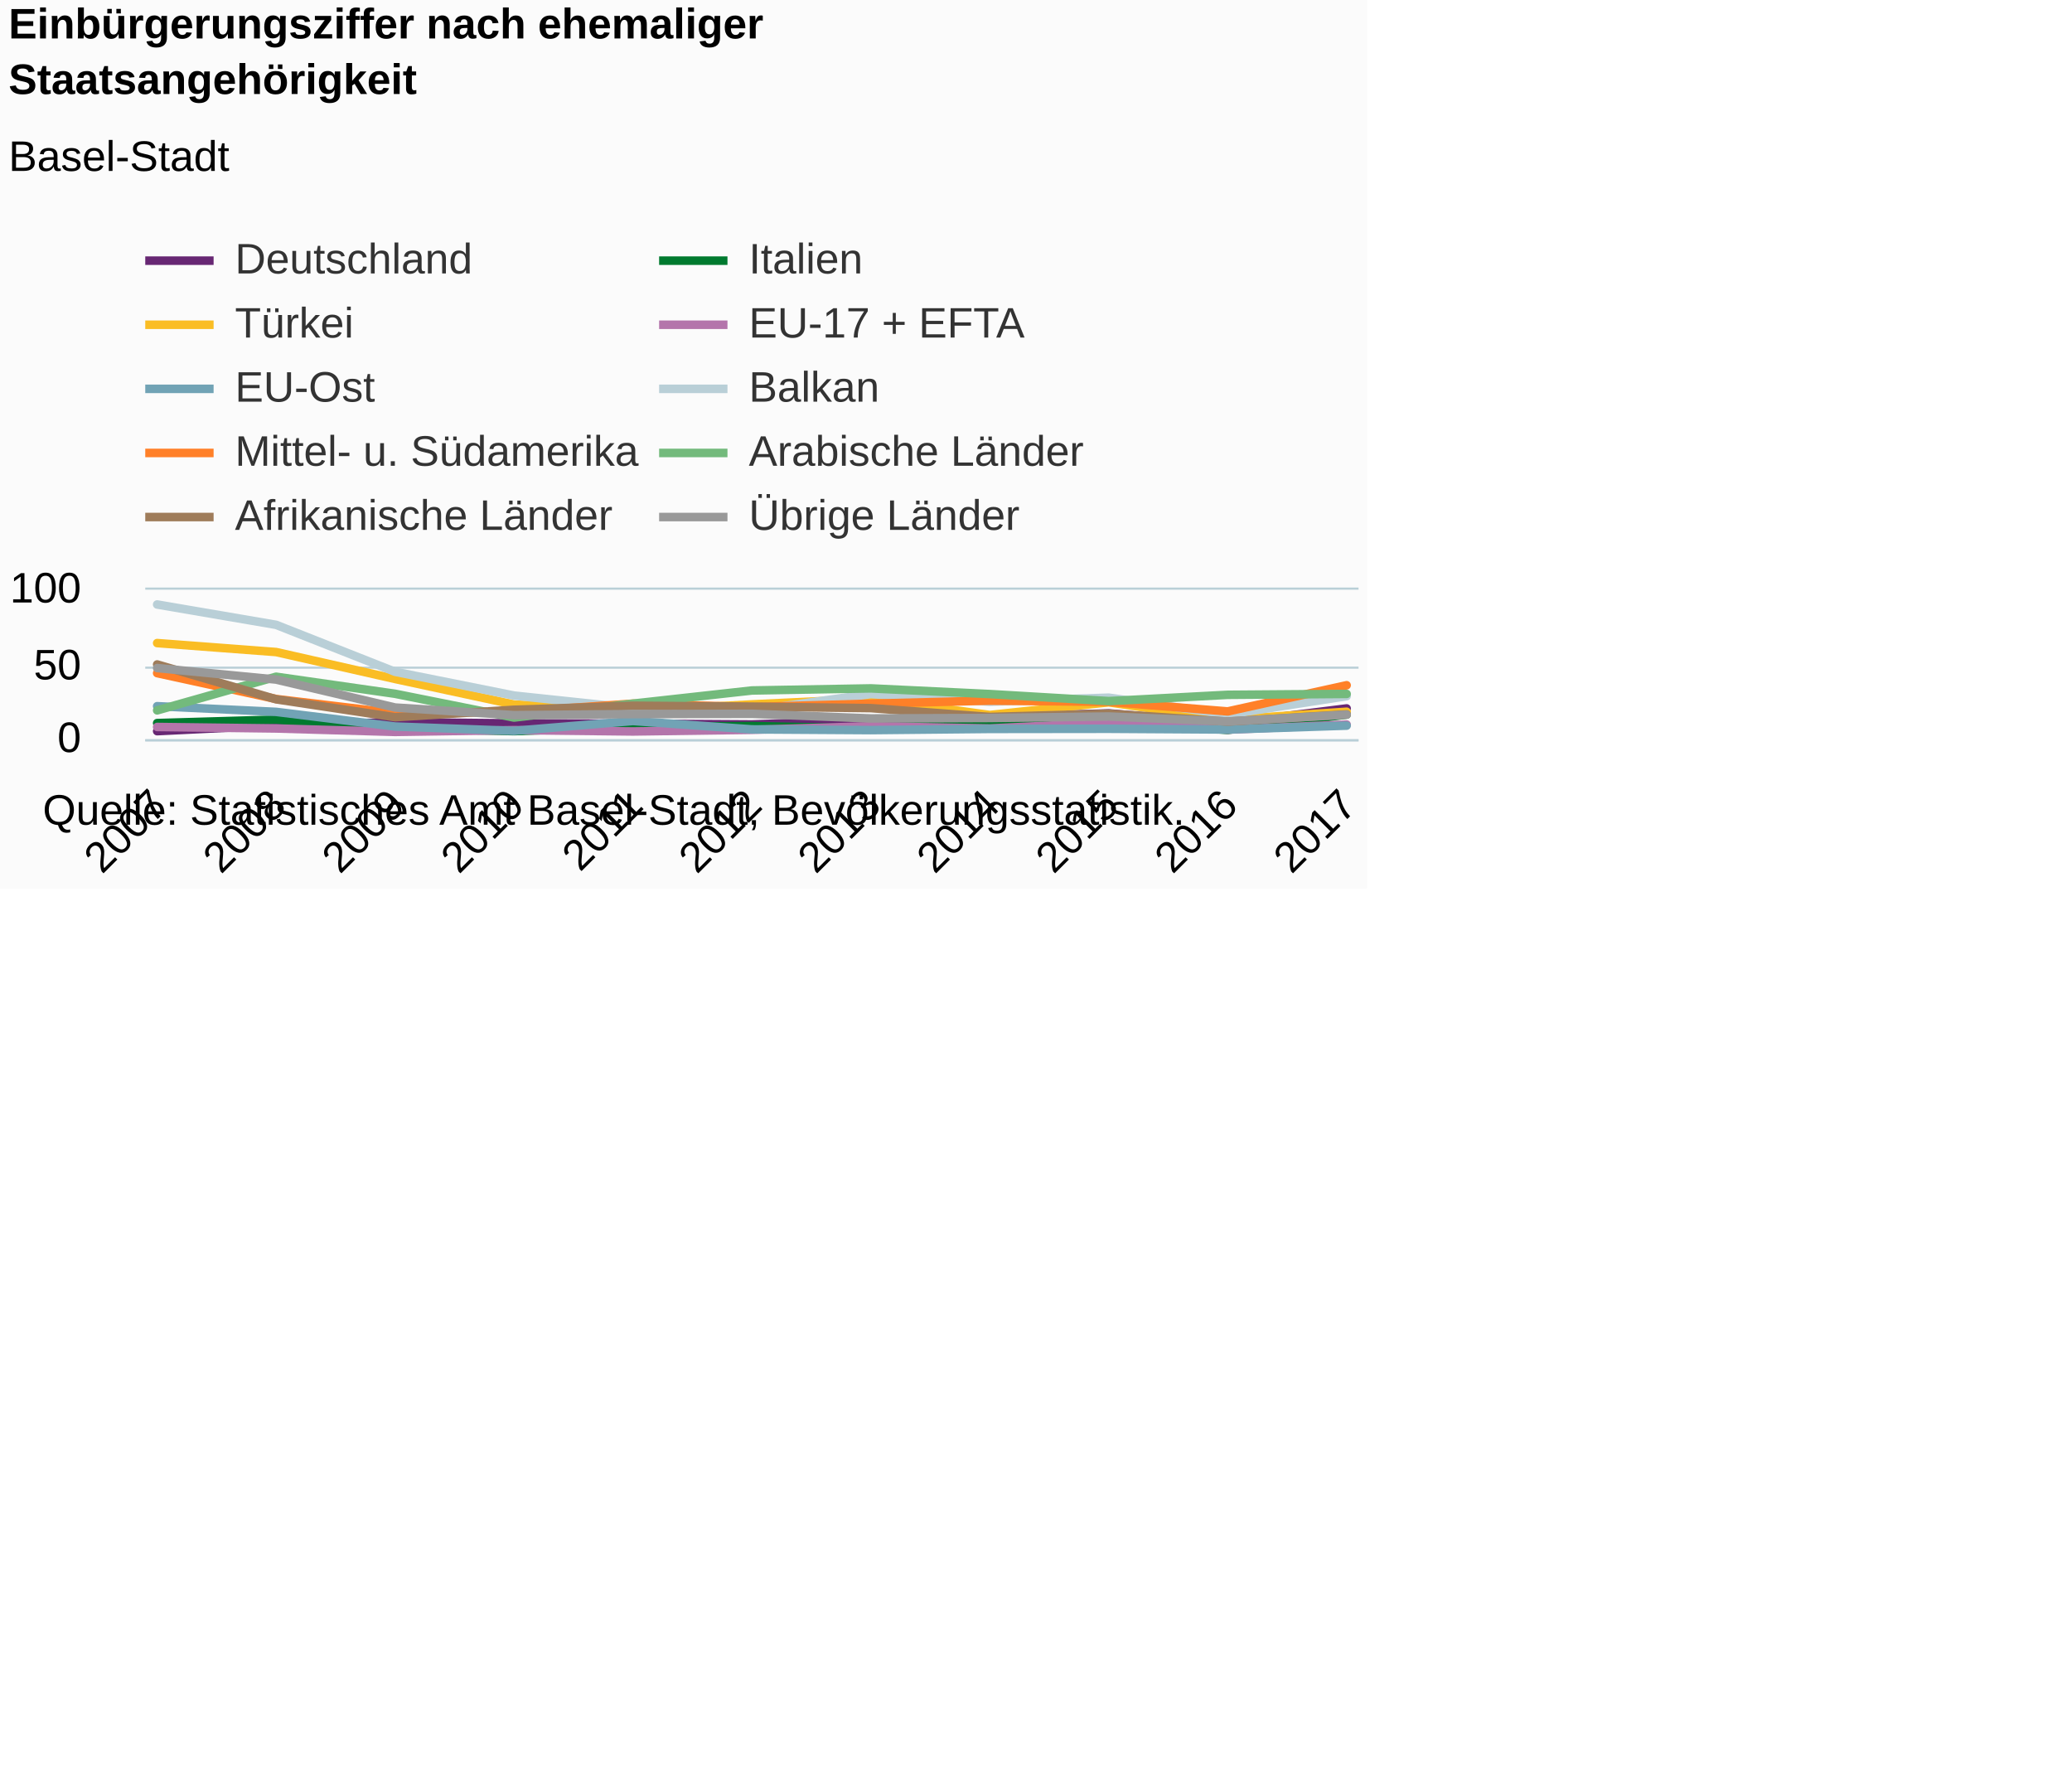
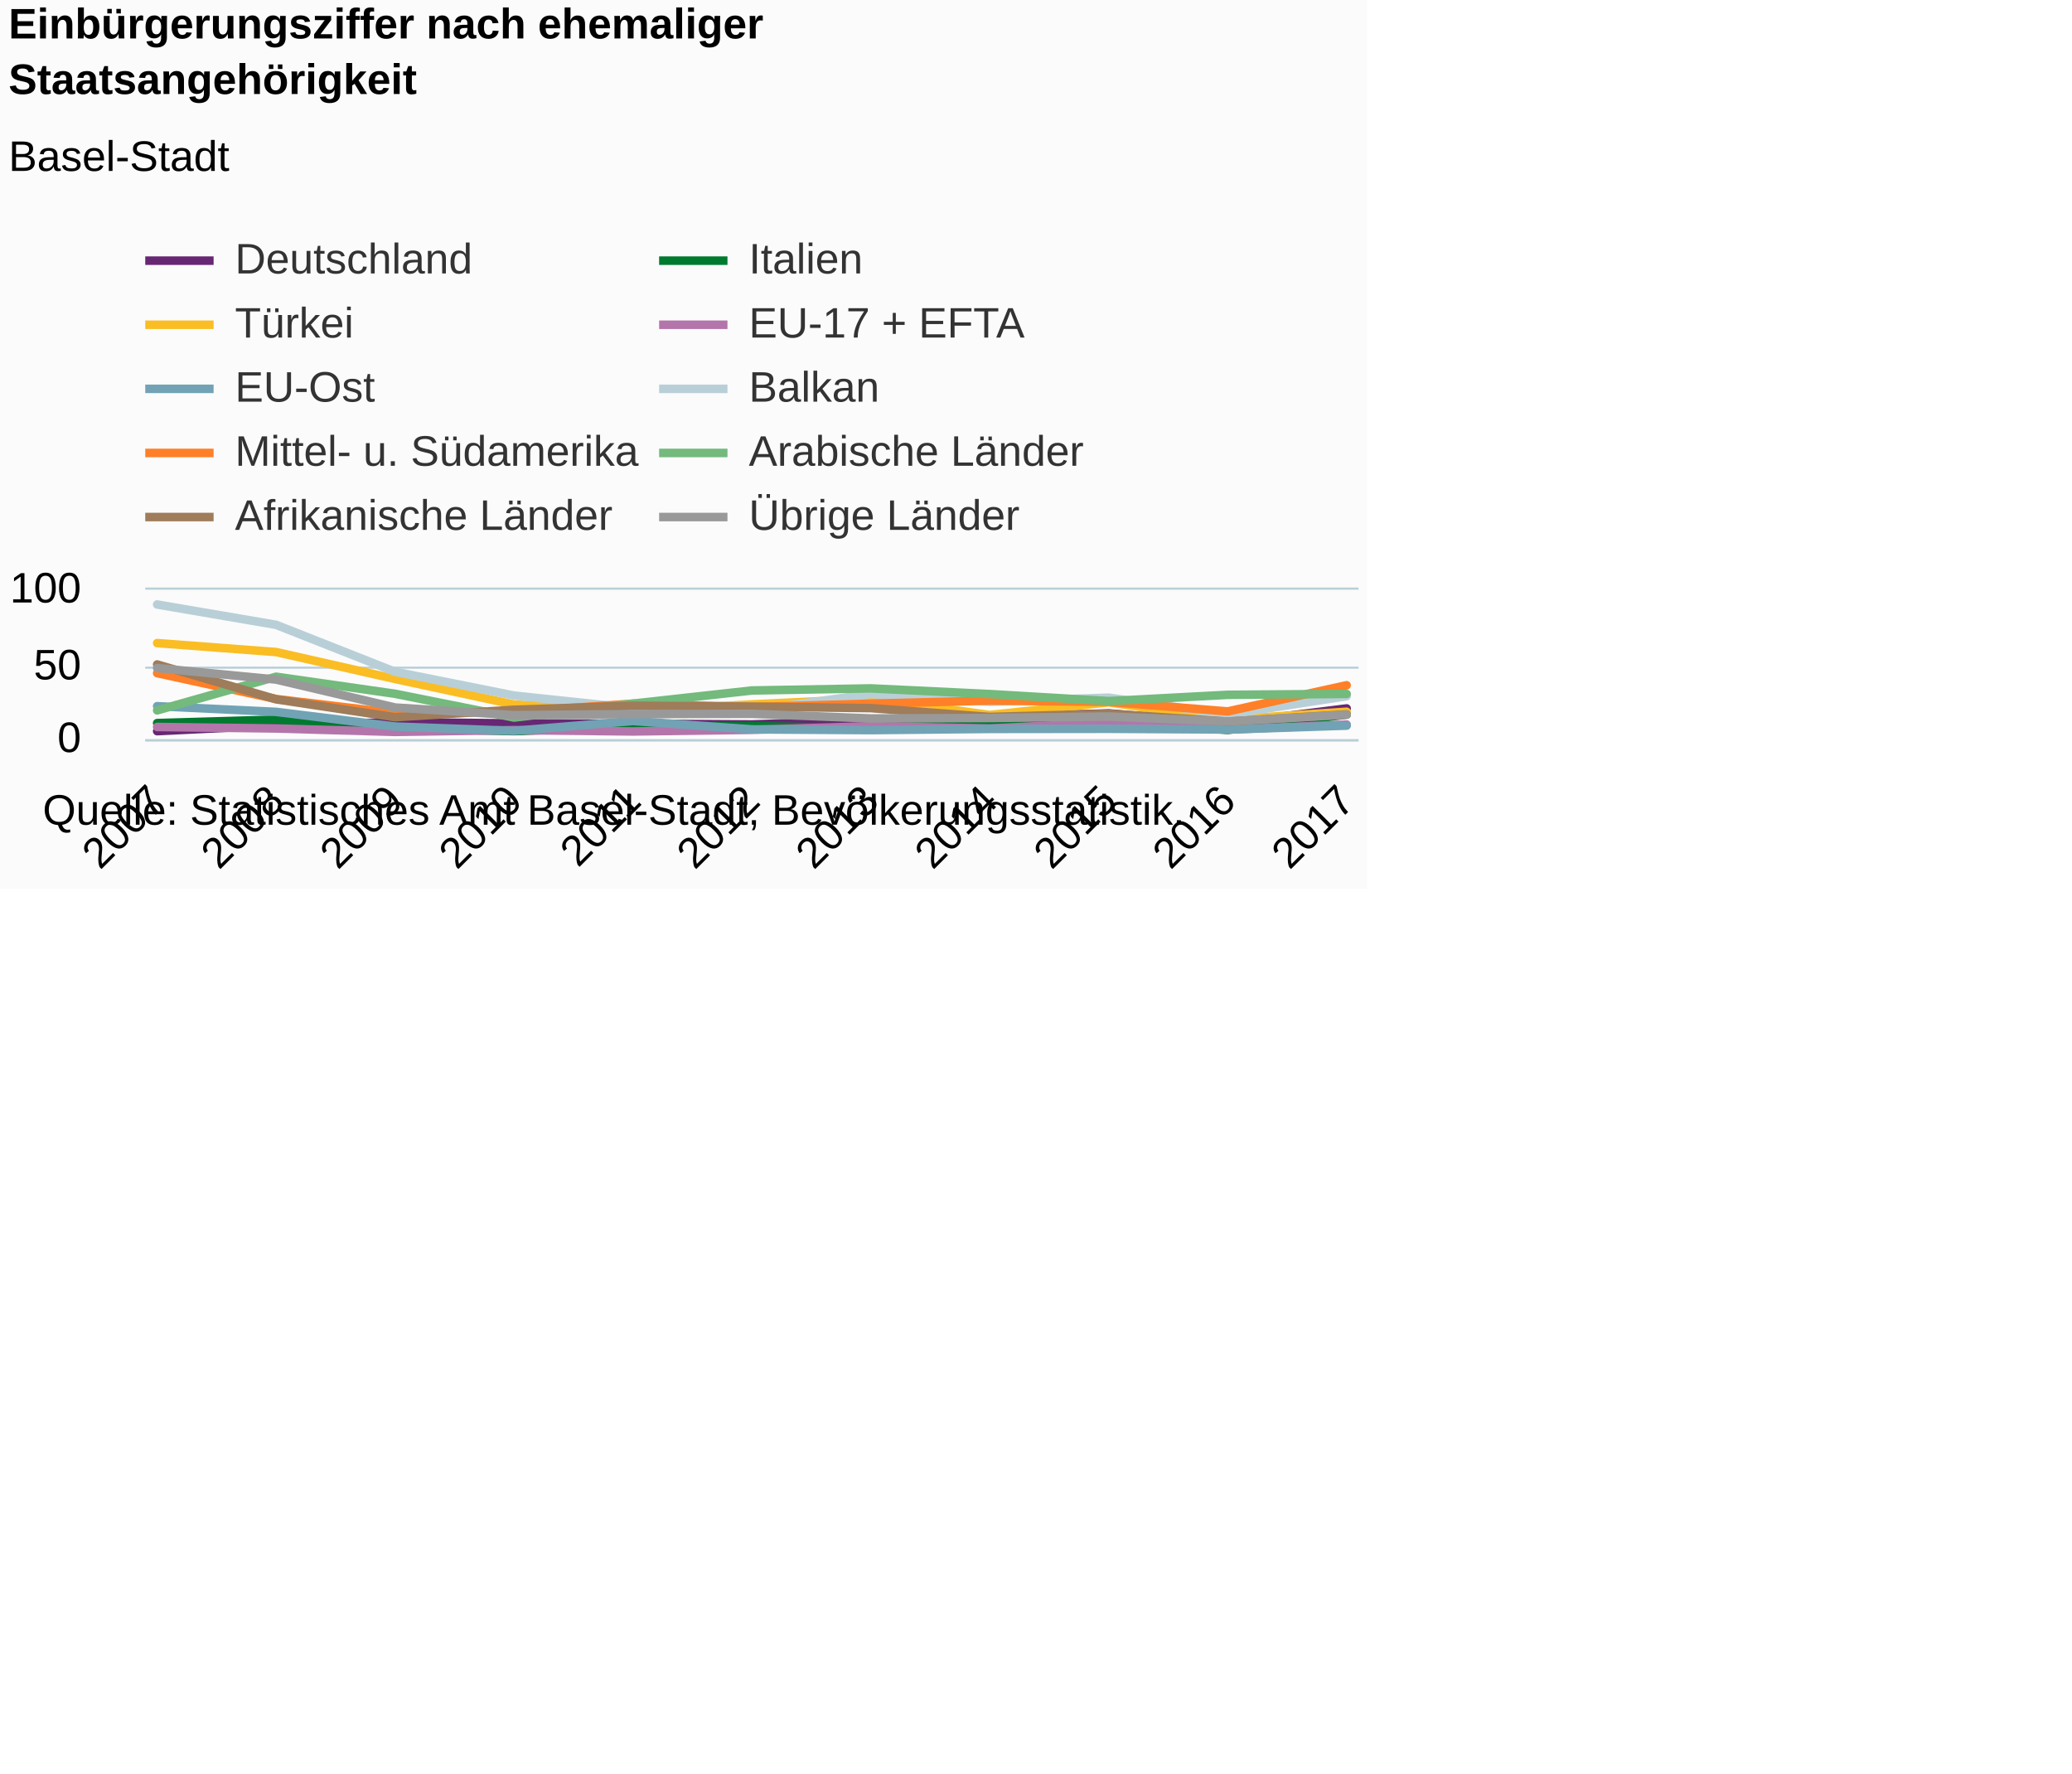
<svg xmlns="http://www.w3.org/2000/svg" version="1.1" class="highcharts-root" style="font-family:Arial;font-size:12px;" viewBox="0 0 485 415">
  <defs>
-     <clipPath id="highcharts-6ftgo6d-6">
+     <clipPath id="highcharts-utazs0i-6">
      <rect x="0" y="0" width="284" height="35" fill="none" />
    </clipPath>
-     <clipPath id="highcharts-6ftgo6d-7">
+     <clipPath id="highcharts-utazs0i-7">
      <rect x="0" y="0" width="284" height="35" fill="none" />
    </clipPath>
  </defs>
  <rect fill="#fbfbfb" class="highcharts-background" x="0" y="0" width="320" height="208" rx="0" ry="0" />
  <rect fill="none" class="highcharts-plot-background" x="34" y="138" width="284" height="35" />
  <g class="highcharts-pane-group" data-z-index="0" />
  <g class="highcharts-grid highcharts-xaxis-grid " data-z-index="1">
    <path fill="none" data-z-index="1" class="highcharts-grid-line" d="M 36.5 138 L 36.5 173" opacity="1" />
    <path fill="none" data-z-index="1" class="highcharts-grid-line" d="M 64.5 138 L 64.5 173" opacity="1" />
    <path fill="none" data-z-index="1" class="highcharts-grid-line" d="M 91.5 138 L 91.5 173" opacity="1" />
    <path fill="none" data-z-index="1" class="highcharts-grid-line" d="M 119.5 138 L 119.5 173" opacity="1" />
    <path fill="none" data-z-index="1" class="highcharts-grid-line" d="M 147.5 138 L 147.5 173" opacity="1" />
    <path fill="none" data-z-index="1" class="highcharts-grid-line" d="M 175.5 138 L 175.5 173" opacity="1" />
    <path fill="none" data-z-index="1" class="highcharts-grid-line" d="M 203.5 138 L 203.5 173" opacity="1" />
    <path fill="none" data-z-index="1" class="highcharts-grid-line" d="M 231.5 138 L 231.5 173" opacity="1" />
    <path fill="none" data-z-index="1" class="highcharts-grid-line" d="M 259.5 138 L 259.5 173" opacity="1" />
    <path fill="none" data-z-index="1" class="highcharts-grid-line" d="M 286.5 138 L 286.5 173" opacity="1" />
    <path fill="none" data-z-index="1" class="highcharts-grid-line" d="M 314.5 138 L 314.5 173" opacity="1" />
  </g>
  <g class="highcharts-grid highcharts-yaxis-grid " data-z-index="1">
    <path fill="none" stroke="#B9CFD7" stroke-width="0.5" data-z-index="1" class="highcharts-grid-line" d="M 34 173.25 L 318 173.25" opacity="1" />
    <path fill="none" stroke="#B9CFD7" stroke-width="0.5" data-z-index="1" class="highcharts-grid-line" d="M 34 156.25 L 318 156.25" opacity="1" />
    <path fill="none" stroke="#B9CFD7" stroke-width="0.5" data-z-index="1" class="highcharts-grid-line" d="M 34 137.75 L 318 137.75" opacity="1" />
  </g>
  <rect fill="none" class="highcharts-plot-border" data-z-index="1" x="34" y="138" width="284" height="35" />
  <g class="highcharts-axis highcharts-xaxis " data-z-index="2">
    <path fill="none" class="highcharts-axis-line" stroke="#B9CFD7" stroke-width="0.5" data-z-index="7" d="M 34 173.25 L 318 173.25" />
  </g>
  <g class="highcharts-axis highcharts-yaxis " data-z-index="2">
    <path fill="none" class="highcharts-axis-line" data-z-index="7" d="M 34 138 L 34 173" />
  </g>
  <g class="highcharts-series-group" data-z-index="3">
-     <g data-z-index="0.1" class="highcharts-series highcharts-series-0 highcharts-line-series " transform="translate(34,138) scale(1 1)" clip-path="url(#highcharts-6ftgo6d-7)">
+     <g data-z-index="0.1" class="highcharts-series highcharts-series-0 highcharts-line-series " transform="translate(34,138) scale(1 1)" clip-path="url(#highcharts-utazs0i-7)">
      <path fill="none" d="M 2.784 33.11 L 30.627 31.745 L 58.471 31.01 L 86.314 31.29 L 114.157 31.36 L 142 31.535 L 169.843 30.59 L 197.686 29.82 L 225.529 28.945 L 253.373 31.29 L 281.216 27.79" class="highcharts-graph" data-z-index="1" stroke="#672773" stroke-width="2" stroke-linejoin="round" stroke-linecap="round" />
    </g>
    <g data-z-index="0.1" class="highcharts-markers highcharts-series-0 highcharts-line-series " transform="translate(34,138) scale(1 1)" clip-path="none" />
-     <g data-z-index="0.1" class="highcharts-series highcharts-series-1 highcharts-line-series " transform="translate(34,138) scale(1 1)" clip-path="url(#highcharts-6ftgo6d-7)">
+     <g data-z-index="0.1" class="highcharts-series highcharts-series-1 highcharts-line-series " transform="translate(34,138) scale(1 1)" clip-path="url(#highcharts-utazs0i-7)">
      <path fill="none" d="M 2.784 31.22 L 30.627 30.415 L 58.471 32.445 L 86.314 33.11 L 114.157 32.095 L 142 31.92 L 169.843 32.445 L 197.686 31.08 L 225.529 30.905 L 253.373 32.83 L 281.216 29.225" class="highcharts-graph" data-z-index="1" stroke="#007a2f" stroke-width="2" stroke-linejoin="round" stroke-linecap="round" />
    </g>
    <g data-z-index="0.1" class="highcharts-markers highcharts-series-1 highcharts-line-series " transform="translate(34,138) scale(1 1)" clip-path="none" />
-     <g data-z-index="0.1" class="highcharts-series highcharts-series-2 highcharts-line-series " transform="translate(34,138) scale(1 1)" clip-path="url(#highcharts-6ftgo6d-7)">
+     <g data-z-index="0.1" class="highcharts-series highcharts-series-2 highcharts-line-series " transform="translate(34,138) scale(1 1)" clip-path="url(#highcharts-utazs0i-7)">
      <path fill="none" d="M 2.784 12.495 L 30.627 14.595 L 58.471 20.895 L 86.314 26.88 L 114.157 28.35 L 142 26.845 L 169.843 25.515 L 197.686 29.33 L 225.529 26.355 L 253.373 30.415 L 281.216 28.56" class="highcharts-graph" data-z-index="1" stroke="#fabd24" stroke-width="2" stroke-linejoin="round" stroke-linecap="round" />
    </g>
    <g data-z-index="0.1" class="highcharts-markers highcharts-series-2 highcharts-line-series " transform="translate(34,138) scale(1 1)" clip-path="none" />
-     <g data-z-index="0.1" class="highcharts-series highcharts-series-3 highcharts-line-series " transform="translate(34,138) scale(1 1)" clip-path="url(#highcharts-6ftgo6d-7)">
+     <g data-z-index="0.1" class="highcharts-series highcharts-series-3 highcharts-line-series " transform="translate(34,138) scale(1 1)" clip-path="url(#highcharts-utazs0i-7)">
      <path fill="none" d="M 2.784 32.13 L 30.627 32.48 L 58.471 33.285 L 86.314 32.865 L 114.157 33.18 L 142 32.795 L 169.843 31.955 L 197.686 32.48 L 225.529 31.15 L 253.373 32.76 L 281.216 31.57" class="highcharts-graph" data-z-index="1" stroke="#b475ab" stroke-width="2" stroke-linejoin="round" stroke-linecap="round" />
    </g>
    <g data-z-index="0.1" class="highcharts-markers highcharts-series-3 highcharts-line-series " transform="translate(34,138) scale(1 1)" clip-path="none" />
-     <g data-z-index="0.1" class="highcharts-series highcharts-series-4 highcharts-line-series " transform="translate(34,138) scale(1 1)" clip-path="url(#highcharts-6ftgo6d-7)">
+     <g data-z-index="0.1" class="highcharts-series highcharts-series-4 highcharts-line-series " transform="translate(34,138) scale(1 1)" clip-path="url(#highcharts-utazs0i-7)">
      <path fill="none" d="M 2.784 27.265 L 30.627 28.595 L 58.471 32.025 L 86.314 33.04 L 114.157 30.73 L 142 32.69 L 169.843 32.865 L 197.686 32.585 L 225.529 32.55 L 253.373 32.725 L 281.216 31.815" class="highcharts-graph" data-z-index="1" stroke="#71a3b5" stroke-width="2" stroke-linejoin="round" stroke-linecap="round" />
    </g>
    <g data-z-index="0.1" class="highcharts-markers highcharts-series-4 highcharts-line-series " transform="translate(34,138) scale(1 1)" clip-path="none" />
-     <g data-z-index="0.1" class="highcharts-series highcharts-series-5 highcharts-line-series " transform="translate(34,138) scale(1 1)" clip-path="url(#highcharts-6ftgo6d-7)">
+     <g data-z-index="0.1" class="highcharts-series highcharts-series-5 highcharts-line-series " transform="translate(34,138) scale(1 1)" clip-path="url(#highcharts-utazs0i-7)">
      <path fill="none" d="M 2.784 3.465 L 30.627 8.225 L 58.471 19.215 L 86.314 24.78 L 114.157 27.72 L 142 28.28 L 169.843 24.43 L 197.686 26.215 L 225.529 25.27 L 253.373 29.225 L 281.216 24.92" class="highcharts-graph" data-z-index="1" stroke="#b9cfd7" stroke-width="2" stroke-linejoin="round" stroke-linecap="round" />
    </g>
    <g data-z-index="0.1" class="highcharts-markers highcharts-series-5 highcharts-line-series " transform="translate(34,138) scale(1 1)" clip-path="none" />
-     <g data-z-index="0.1" class="highcharts-series highcharts-series-6 highcharts-line-series " transform="translate(34,138) scale(1 1)" clip-path="url(#highcharts-6ftgo6d-7)">
+     <g data-z-index="0.1" class="highcharts-series highcharts-series-6 highcharts-line-series " transform="translate(34,138) scale(1 1)" clip-path="url(#highcharts-utazs0i-7)">
      <path fill="none" d="M 2.784 19.53 L 30.627 25.585 L 58.471 28.91 L 86.314 28.595 L 114.157 26.67 L 142 27.475 L 169.843 26.67 L 197.686 25.97 L 225.529 26.25 L 253.373 28.49 L 281.216 22.365" class="highcharts-graph" data-z-index="1" stroke="#ff8028" stroke-width="2" stroke-linejoin="round" stroke-linecap="round" />
    </g>
    <g data-z-index="0.1" class="highcharts-markers highcharts-series-6 highcharts-line-series " transform="translate(34,138) scale(1 1)" clip-path="none" />
-     <g data-z-index="0.1" class="highcharts-series highcharts-series-7 highcharts-line-series " transform="translate(34,138) scale(1 1)" clip-path="url(#highcharts-6ftgo6d-7)">
+     <g data-z-index="0.1" class="highcharts-series highcharts-series-7 highcharts-line-series " transform="translate(34,138) scale(1 1)" clip-path="url(#highcharts-utazs0i-7)">
      <path fill="none" d="M 2.784 28.245 L 30.627 20.37 L 58.471 24.36 L 86.314 29.925 L 114.157 26.67 L 142 23.59 L 169.843 23.1 L 197.686 24.43 L 225.529 26.075 L 253.373 24.605 L 281.216 24.395" class="highcharts-graph" data-z-index="1" stroke="#73ba7c" stroke-width="2" stroke-linejoin="round" stroke-linecap="round" />
    </g>
    <g data-z-index="0.1" class="highcharts-markers highcharts-series-7 highcharts-line-series " transform="translate(34,138) scale(1 1)" clip-path="none" />
-     <g data-z-index="0.1" class="highcharts-series highcharts-series-8 highcharts-line-series " transform="translate(34,138) scale(1 1)" clip-path="url(#highcharts-6ftgo6d-7)">
+     <g data-z-index="0.1" class="highcharts-series highcharts-series-8 highcharts-line-series " transform="translate(34,138) scale(1 1)" clip-path="url(#highcharts-utazs0i-7)">
      <path fill="none" d="M 2.784 17.5 L 30.627 25.655 L 58.471 29.855 L 86.314 28.105 L 114.157 27.16 L 142 27.37 L 169.843 27.72 L 197.686 29.785 L 225.529 29.015 L 253.373 30.87 L 281.216 29.19" class="highcharts-graph" data-z-index="1" stroke="#9f7c5a" stroke-width="2" stroke-linejoin="round" stroke-linecap="round" />
    </g>
    <g data-z-index="0.1" class="highcharts-markers highcharts-series-8 highcharts-line-series " transform="translate(34,138) scale(1 1)" clip-path="none" />
-     <g data-z-index="0.1" class="highcharts-series highcharts-series-9 highcharts-line-series " transform="translate(34,138) scale(1 1)" clip-path="url(#highcharts-6ftgo6d-7)">
+     <g data-z-index="0.1" class="highcharts-series highcharts-series-9 highcharts-line-series " transform="translate(34,138) scale(1 1)" clip-path="url(#highcharts-utazs0i-7)">
      <path fill="none" d="M 2.784 18.34 L 30.627 21.035 L 58.471 27.58 L 86.314 29.365 L 114.157 29.12 L 142 29.05 L 169.843 30.135 L 197.686 30.03 L 225.529 29.68 L 253.373 30.835 L 281.216 29.26" class="highcharts-graph" data-z-index="1" stroke="#999999" stroke-width="2" stroke-linejoin="round" stroke-linecap="round" />
    </g>
    <g data-z-index="0.1" class="highcharts-markers highcharts-series-9 highcharts-line-series " transform="translate(34,138) scale(1 1)" clip-path="none" />
  </g>
  <text x="2" text-anchor="start" class="highcharts-title" data-z-index="4" style="color:#000000;font-size:10px;font-weight:bold;fill:#000000;" y="9">
    <tspan>Einbürgerungsziffer nach ehemaliger</tspan>
    <tspan dy="13" x="2">Staatsangehörigkeit</tspan>
  </text>
  <text x="2" text-anchor="start" class="highcharts-subtitle" data-z-index="4" style="color:#000000;font-size:10px;font-weight:normal;font-family:Arial;fill:#000000;" y="40">
    <tspan>Basel-Stadt</tspan>
  </text>
  <g class="highcharts-legend" data-z-index="7" transform="translate(34,56)">
    <rect fill="none" class="highcharts-legend-box" rx="0" ry="0" x="0" y="0" width="235" height="70" visibility="visible" />
    <g data-z-index="1">
      <g>
        <g class="highcharts-legend-item highcharts-line-series highcharts-color-undefined highcharts-series-0" data-z-index="1" transform="translate(0,-5)">
          <path fill="none" d="M 0 10 L 16 10" class="highcharts-graph" stroke="#672773" stroke-width="2" />
          <text x="21" style="color:#333333;font-size:10px;font-weight:normal;cursor:pointer;fill:#333333;" text-anchor="start" data-z-index="2" y="13">
            <tspan>Deutschland</tspan>
          </text>
        </g>
        <g class="highcharts-legend-item highcharts-line-series highcharts-color-undefined highcharts-series-1" data-z-index="1" transform="translate(120.2812,-5)">
          <path fill="none" d="M 0 10 L 16 10" class="highcharts-graph" stroke="#007a2f" stroke-width="2" />
          <text x="21" y="13" style="color:#333333;font-size:10px;font-weight:normal;cursor:pointer;fill:#333333;" text-anchor="start" data-z-index="2">
            <tspan>Italien</tspan>
          </text>
        </g>
        <g class="highcharts-legend-item highcharts-line-series highcharts-color-undefined highcharts-series-2" data-z-index="1" transform="translate(0,10)">
          <path fill="none" d="M 0 10 L 16 10" class="highcharts-graph" stroke="#fabd24" stroke-width="2" />
          <text x="21" y="13" style="color:#333333;font-size:10px;font-weight:normal;cursor:pointer;fill:#333333;" text-anchor="start" data-z-index="2">
            <tspan>Türkei</tspan>
          </text>
        </g>
        <g class="highcharts-legend-item highcharts-line-series highcharts-color-undefined highcharts-series-3" data-z-index="1" transform="translate(120.2812,10)">
          <path fill="none" d="M 0 10 L 16 10" class="highcharts-graph" stroke="#b475ab" stroke-width="2" />
          <text x="21" y="13" style="color:#333333;font-size:10px;font-weight:normal;cursor:pointer;fill:#333333;" text-anchor="start" data-z-index="2">
            <tspan>EU-17 + EFTA</tspan>
          </text>
        </g>
        <g class="highcharts-legend-item highcharts-line-series highcharts-color-undefined highcharts-series-4" data-z-index="1" transform="translate(0,25)">
          <path fill="none" d="M 0 10 L 16 10" class="highcharts-graph" stroke="#71a3b5" stroke-width="2" />
          <text x="21" y="13" style="color:#333333;font-size:10px;font-weight:normal;cursor:pointer;fill:#333333;" text-anchor="start" data-z-index="2">
            <tspan>EU-Ost</tspan>
          </text>
        </g>
        <g class="highcharts-legend-item highcharts-line-series highcharts-color-undefined highcharts-series-5" data-z-index="1" transform="translate(120.2812,25)">
          <path fill="none" d="M 0 10 L 16 10" class="highcharts-graph" stroke="#b9cfd7" stroke-width="2" />
          <text x="21" y="13" style="color:#333333;font-size:10px;font-weight:normal;cursor:pointer;fill:#333333;" text-anchor="start" data-z-index="2">
            <tspan>Balkan</tspan>
          </text>
        </g>
        <g class="highcharts-legend-item highcharts-line-series highcharts-color-undefined highcharts-series-6" data-z-index="1" transform="translate(0,40)">
          <path fill="none" d="M 0 10 L 16 10" class="highcharts-graph" stroke="#ff8028" stroke-width="2" />
          <text x="21" y="13" style="color:#333333;font-size:10px;font-weight:normal;cursor:pointer;fill:#333333;" text-anchor="start" data-z-index="2">
            <tspan>Mittel- u. Südamerika</tspan>
          </text>
        </g>
        <g class="highcharts-legend-item highcharts-line-series highcharts-color-undefined highcharts-series-7" data-z-index="1" transform="translate(120.2812,40)">
          <path fill="none" d="M 0 10 L 16 10" class="highcharts-graph" stroke="#73ba7c" stroke-width="2" />
          <text x="21" y="13" style="color:#333333;font-size:10px;font-weight:normal;cursor:pointer;fill:#333333;" text-anchor="start" data-z-index="2">
            <tspan>Arabische Länder</tspan>
          </text>
        </g>
        <g class="highcharts-legend-item highcharts-line-series highcharts-color-undefined highcharts-series-8" data-z-index="1" transform="translate(0,55)">
          <path fill="none" d="M 0 10 L 16 10" class="highcharts-graph" stroke="#9f7c5a" stroke-width="2" />
          <text x="21" y="13" style="color:#333333;font-size:10px;font-weight:normal;cursor:pointer;fill:#333333;" text-anchor="start" data-z-index="2">
            <tspan>Afrikanische Länder</tspan>
          </text>
        </g>
        <g class="highcharts-legend-item highcharts-line-series highcharts-color-undefined highcharts-series-9" data-z-index="1" transform="translate(120.2812,55)">
          <path fill="none" d="M 0 10 L 16 10" class="highcharts-graph" stroke="#999999" stroke-width="2" />
          <text x="21" y="13" style="color:#333333;font-size:10px;font-weight:normal;cursor:pointer;fill:#333333;" text-anchor="start" data-z-index="2">
            <tspan>Übrige Länder</tspan>
          </text>
        </g>
      </g>
    </g>
  </g>
  <g class="highcharts-axis-labels highcharts-xaxis-labels " data-z-index="7">
-     <text x="39.613" style="color:#000000;cursor:default;font-size:10;white-space:nowrap;fill:#000000;" text-anchor="end" transform="translate(0,0) rotate(-45 39.61274 189)" y="189" opacity="1">2007</text>
-     <text x="67.456" style="color:#000000;cursor:default;font-size:10;white-space:nowrap;fill:#000000;" text-anchor="end" transform="translate(0,0) rotate(-45 67.45588 189)" y="189" opacity="1">2008</text>
-     <text x="95.299" style="color:#000000;cursor:default;font-size:10;white-space:nowrap;fill:#000000;" text-anchor="end" transform="translate(0,0) rotate(-45 95.29902 189)" y="189" opacity="1">2009</text>
-     <text x="123.142" style="color:#000000;cursor:default;font-size:10;white-space:nowrap;fill:#000000;" text-anchor="end" transform="translate(0,0) rotate(-45 123.1422 189)" y="189" opacity="1">2010</text>
-     <text x="150.985" style="color:#000000;cursor:default;font-size:10;white-space:nowrap;fill:#000000;" text-anchor="end" transform="translate(0,0) rotate(-45 150.9853 189)" y="189" opacity="1">2011</text>
-     <text x="178.828" style="color:#000000;cursor:default;font-size:10;white-space:nowrap;fill:#000000;" text-anchor="end" transform="translate(0,0) rotate(-45 178.8284 189)" y="189" opacity="1">2012</text>
-     <text x="206.672" style="color:#000000;cursor:default;font-size:10;white-space:nowrap;fill:#000000;" text-anchor="end" transform="translate(0,0) rotate(-45 206.6716 189)" y="189" opacity="1">2013</text>
-     <text x="234.515" style="color:#000000;cursor:default;font-size:10;white-space:nowrap;fill:#000000;" text-anchor="end" transform="translate(0,0) rotate(-45 234.5147 189)" y="189" opacity="1">2014</text>
-     <text x="262.358" style="color:#000000;cursor:default;font-size:10;white-space:nowrap;fill:#000000;" text-anchor="end" transform="translate(0,0) rotate(-45 262.3578 189)" y="189" opacity="1">2015</text>
-     <text x="290.201" style="color:#000000;cursor:default;font-size:10;white-space:nowrap;fill:#000000;" text-anchor="end" transform="translate(0,0) rotate(-45 290.201 189)" y="189" opacity="1">2016</text>
-     <text x="318.044" style="color:#000000;cursor:default;font-size:10;white-space:nowrap;fill:#000000;" text-anchor="end" transform="translate(0,0) rotate(-45 318.0441 189)" y="189" opacity="1">2017</text>
+     <text x="39.141" style="color:#000000;cursor:default;font-size:10px;white-space:nowrap;fill:#000000;" text-anchor="end" transform="translate(0,0) rotate(-45 39.14134 188)" y="188" opacity="1">2007</text>
+     <text x="66.984" style="color:#000000;cursor:default;font-size:10px;white-space:nowrap;fill:#000000;" text-anchor="end" transform="translate(0,0) rotate(-45 66.98447 188)" y="188" opacity="1">2008</text>
+     <text x="94.828" style="color:#000000;cursor:default;font-size:10px;white-space:nowrap;fill:#000000;" text-anchor="end" transform="translate(0,0) rotate(-45 94.82761 188)" y="188" opacity="1">2009</text>
+     <text x="122.671" style="color:#000000;cursor:default;font-size:10px;white-space:nowrap;fill:#000000;" text-anchor="end" transform="translate(0,0) rotate(-45 122.6707 188)" y="188" opacity="1">2010</text>
+     <text x="150.514" style="color:#000000;cursor:default;font-size:10px;white-space:nowrap;fill:#000000;" text-anchor="end" transform="translate(0,0) rotate(-45 150.5139 188)" y="188" opacity="1">2011</text>
+     <text x="178.357" style="color:#000000;cursor:default;font-size:10px;white-space:nowrap;fill:#000000;" text-anchor="end" transform="translate(0,0) rotate(-45 178.357 188)" y="188" opacity="1">2012</text>
+     <text x="206.2" style="color:#000000;cursor:default;font-size:10px;white-space:nowrap;fill:#000000;" text-anchor="end" transform="translate(0,0) rotate(-45 206.2002 188)" y="188" opacity="1">2013</text>
+     <text x="234.043" style="color:#000000;cursor:default;font-size:10px;white-space:nowrap;fill:#000000;" text-anchor="end" transform="translate(0,0) rotate(-45 234.0433 188)" y="188" opacity="1">2014</text>
+     <text x="261.886" style="color:#000000;cursor:default;font-size:10px;white-space:nowrap;fill:#000000;" text-anchor="end" transform="translate(0,0) rotate(-45 261.8864 188)" y="188" opacity="1">2015</text>
+     <text x="289.73" style="color:#000000;cursor:default;font-size:10px;white-space:nowrap;fill:#000000;" text-anchor="end" transform="translate(0,0) rotate(-45 289.7296 188)" y="188" opacity="1">2016</text>
+     <text x="317.573" style="color:#000000;cursor:default;font-size:10px;white-space:nowrap;fill:#000000;" text-anchor="end" transform="translate(0,0) rotate(-45 317.5727 188)" y="188" opacity="1">2017</text>
  </g>
  <g class="highcharts-axis-labels highcharts-yaxis-labels " data-z-index="7">
    <text x="19" style="color:#000000;cursor:default;font-size:10;fill:#000000;" text-anchor="end" transform="translate(0,0)" y="176" opacity="1">0</text>
    <text x="19" style="color:#000000;cursor:default;font-size:10;fill:#000000;" text-anchor="end" transform="translate(0,0)" y="159" opacity="1">50</text>
    <text x="19" style="color:#000000;cursor:default;font-size:10;fill:#000000;" text-anchor="end" transform="translate(0,0)" y="141" opacity="1">100</text>
  </g>
  <text x="10" class="highcharts-credits" text-anchor="start" data-z-index="8" style="cursor:default;color:#000000;font-size:10px;fill:#000000;" y="193">
    <tspan>Quelle: Statistisches Amt Basel-Stadt, Bevölkerungsstatistik.</tspan>
  </text>
</svg>
